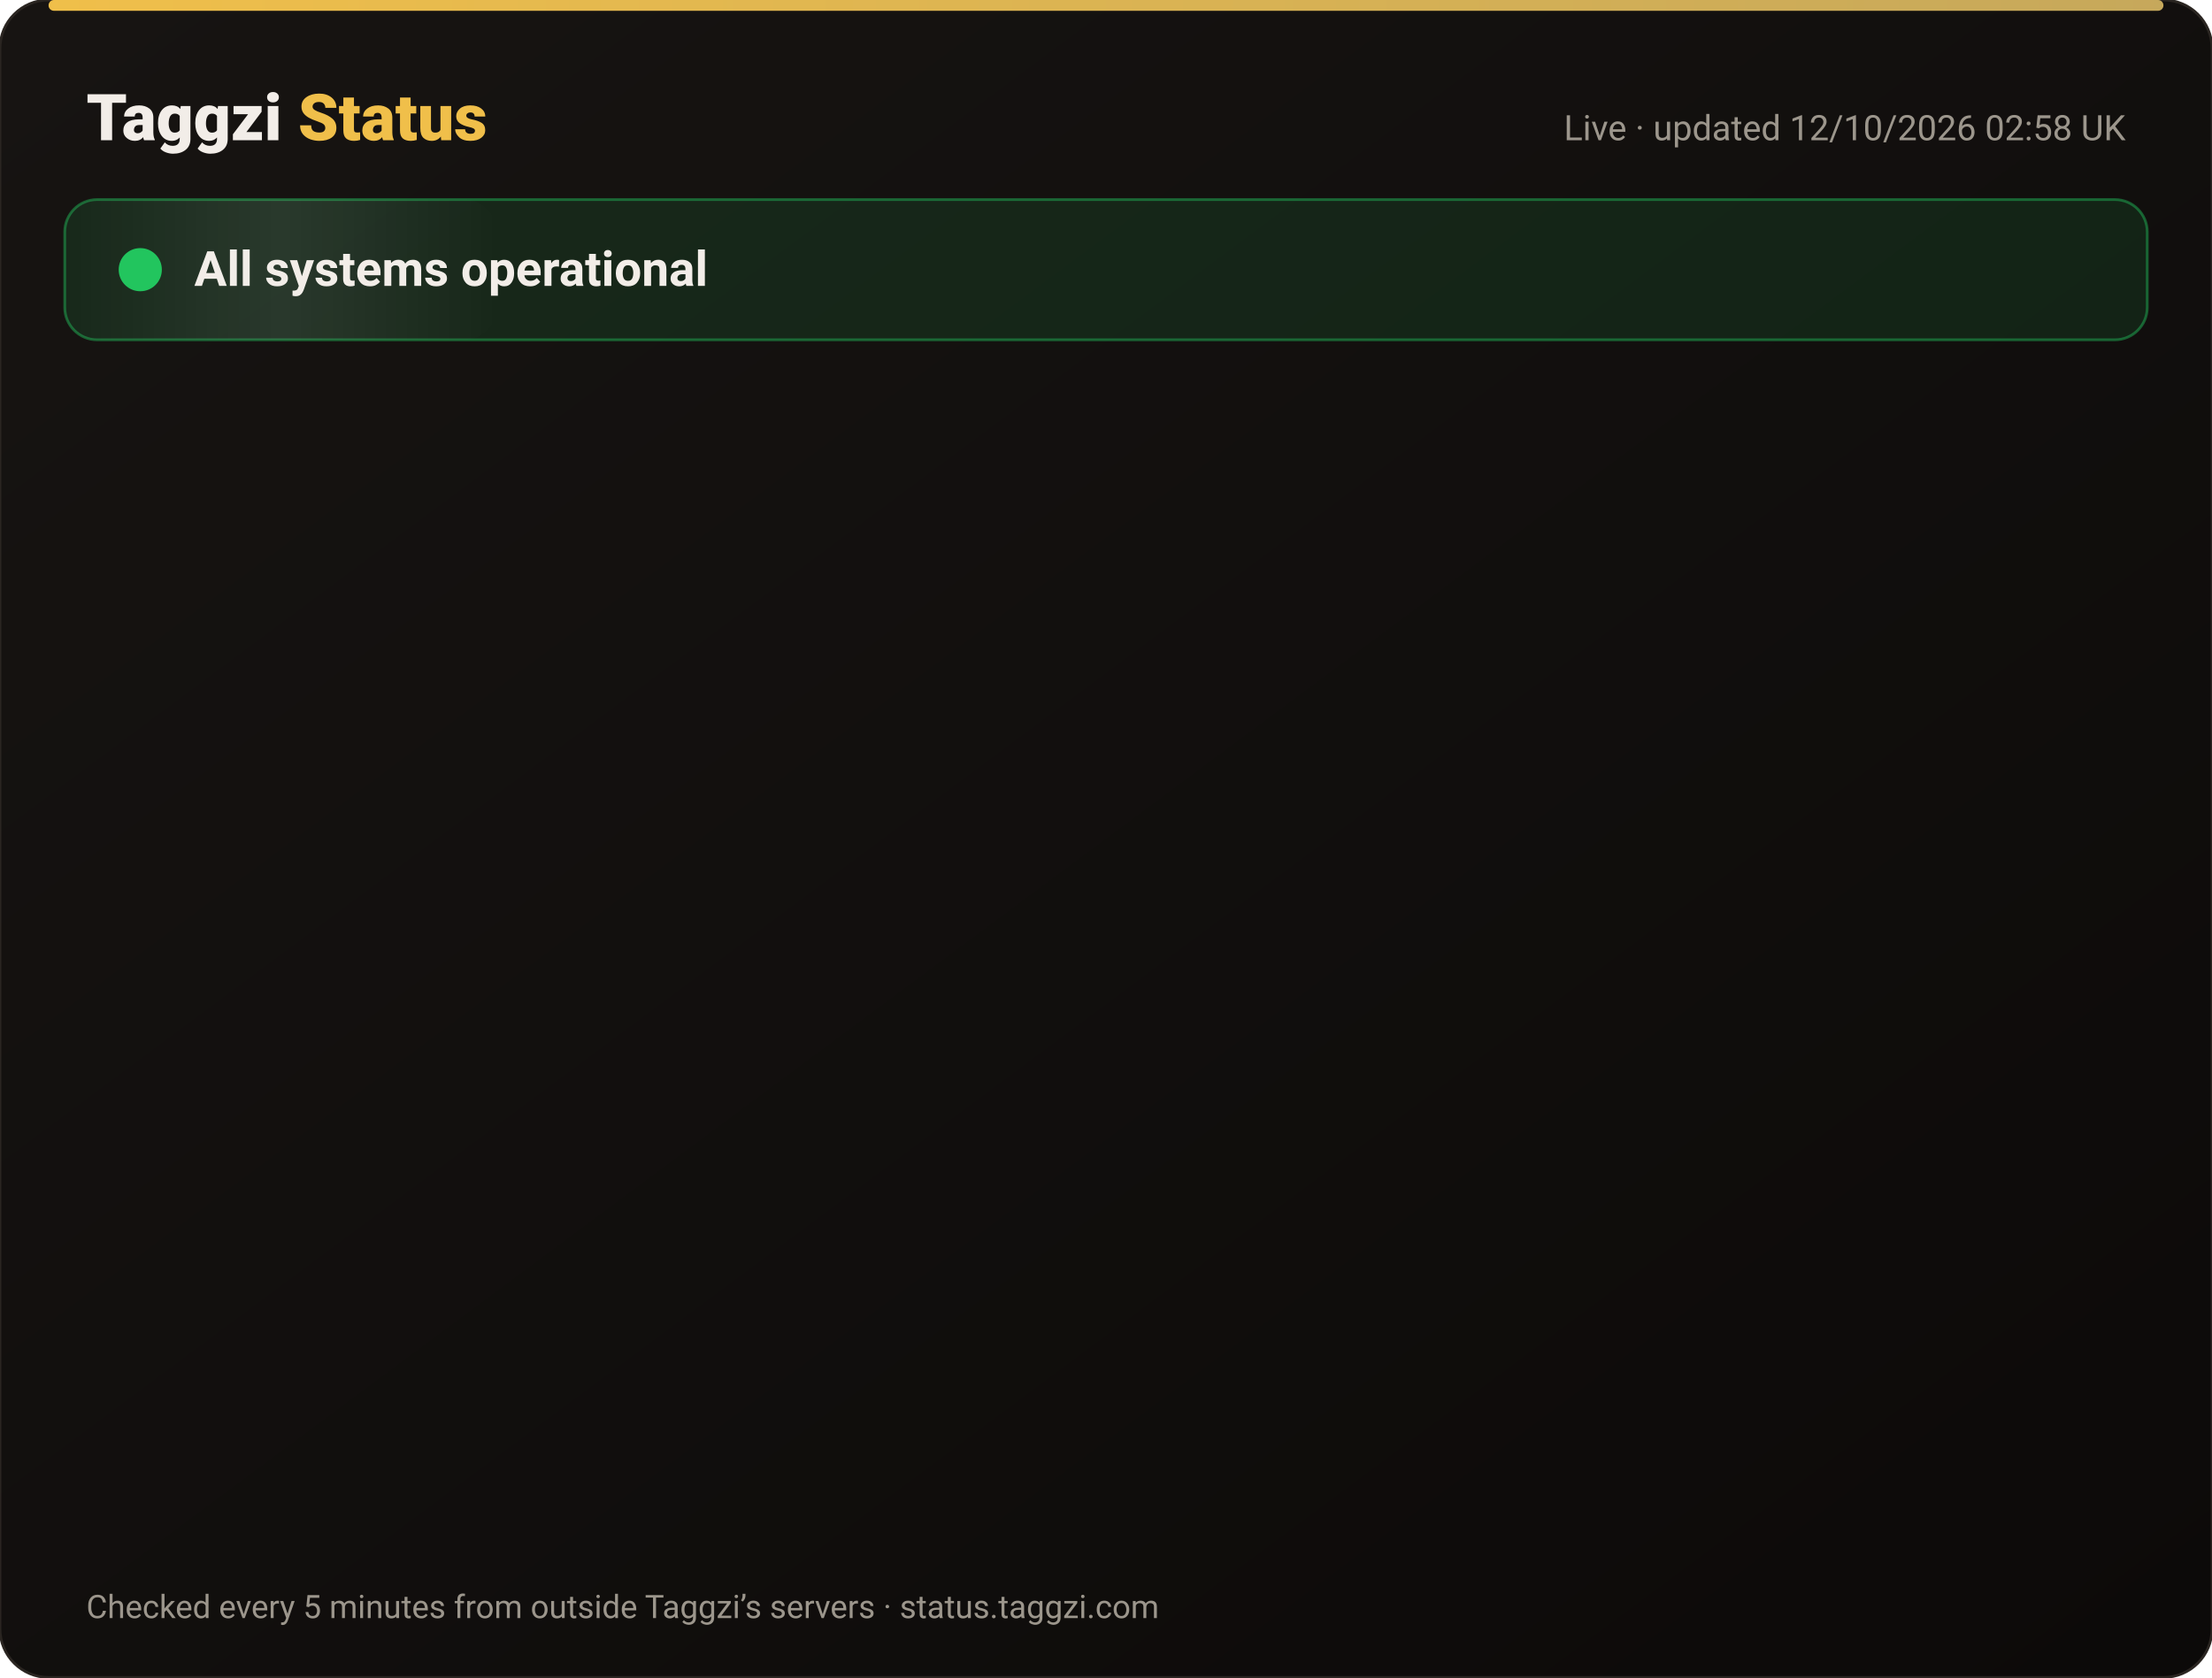
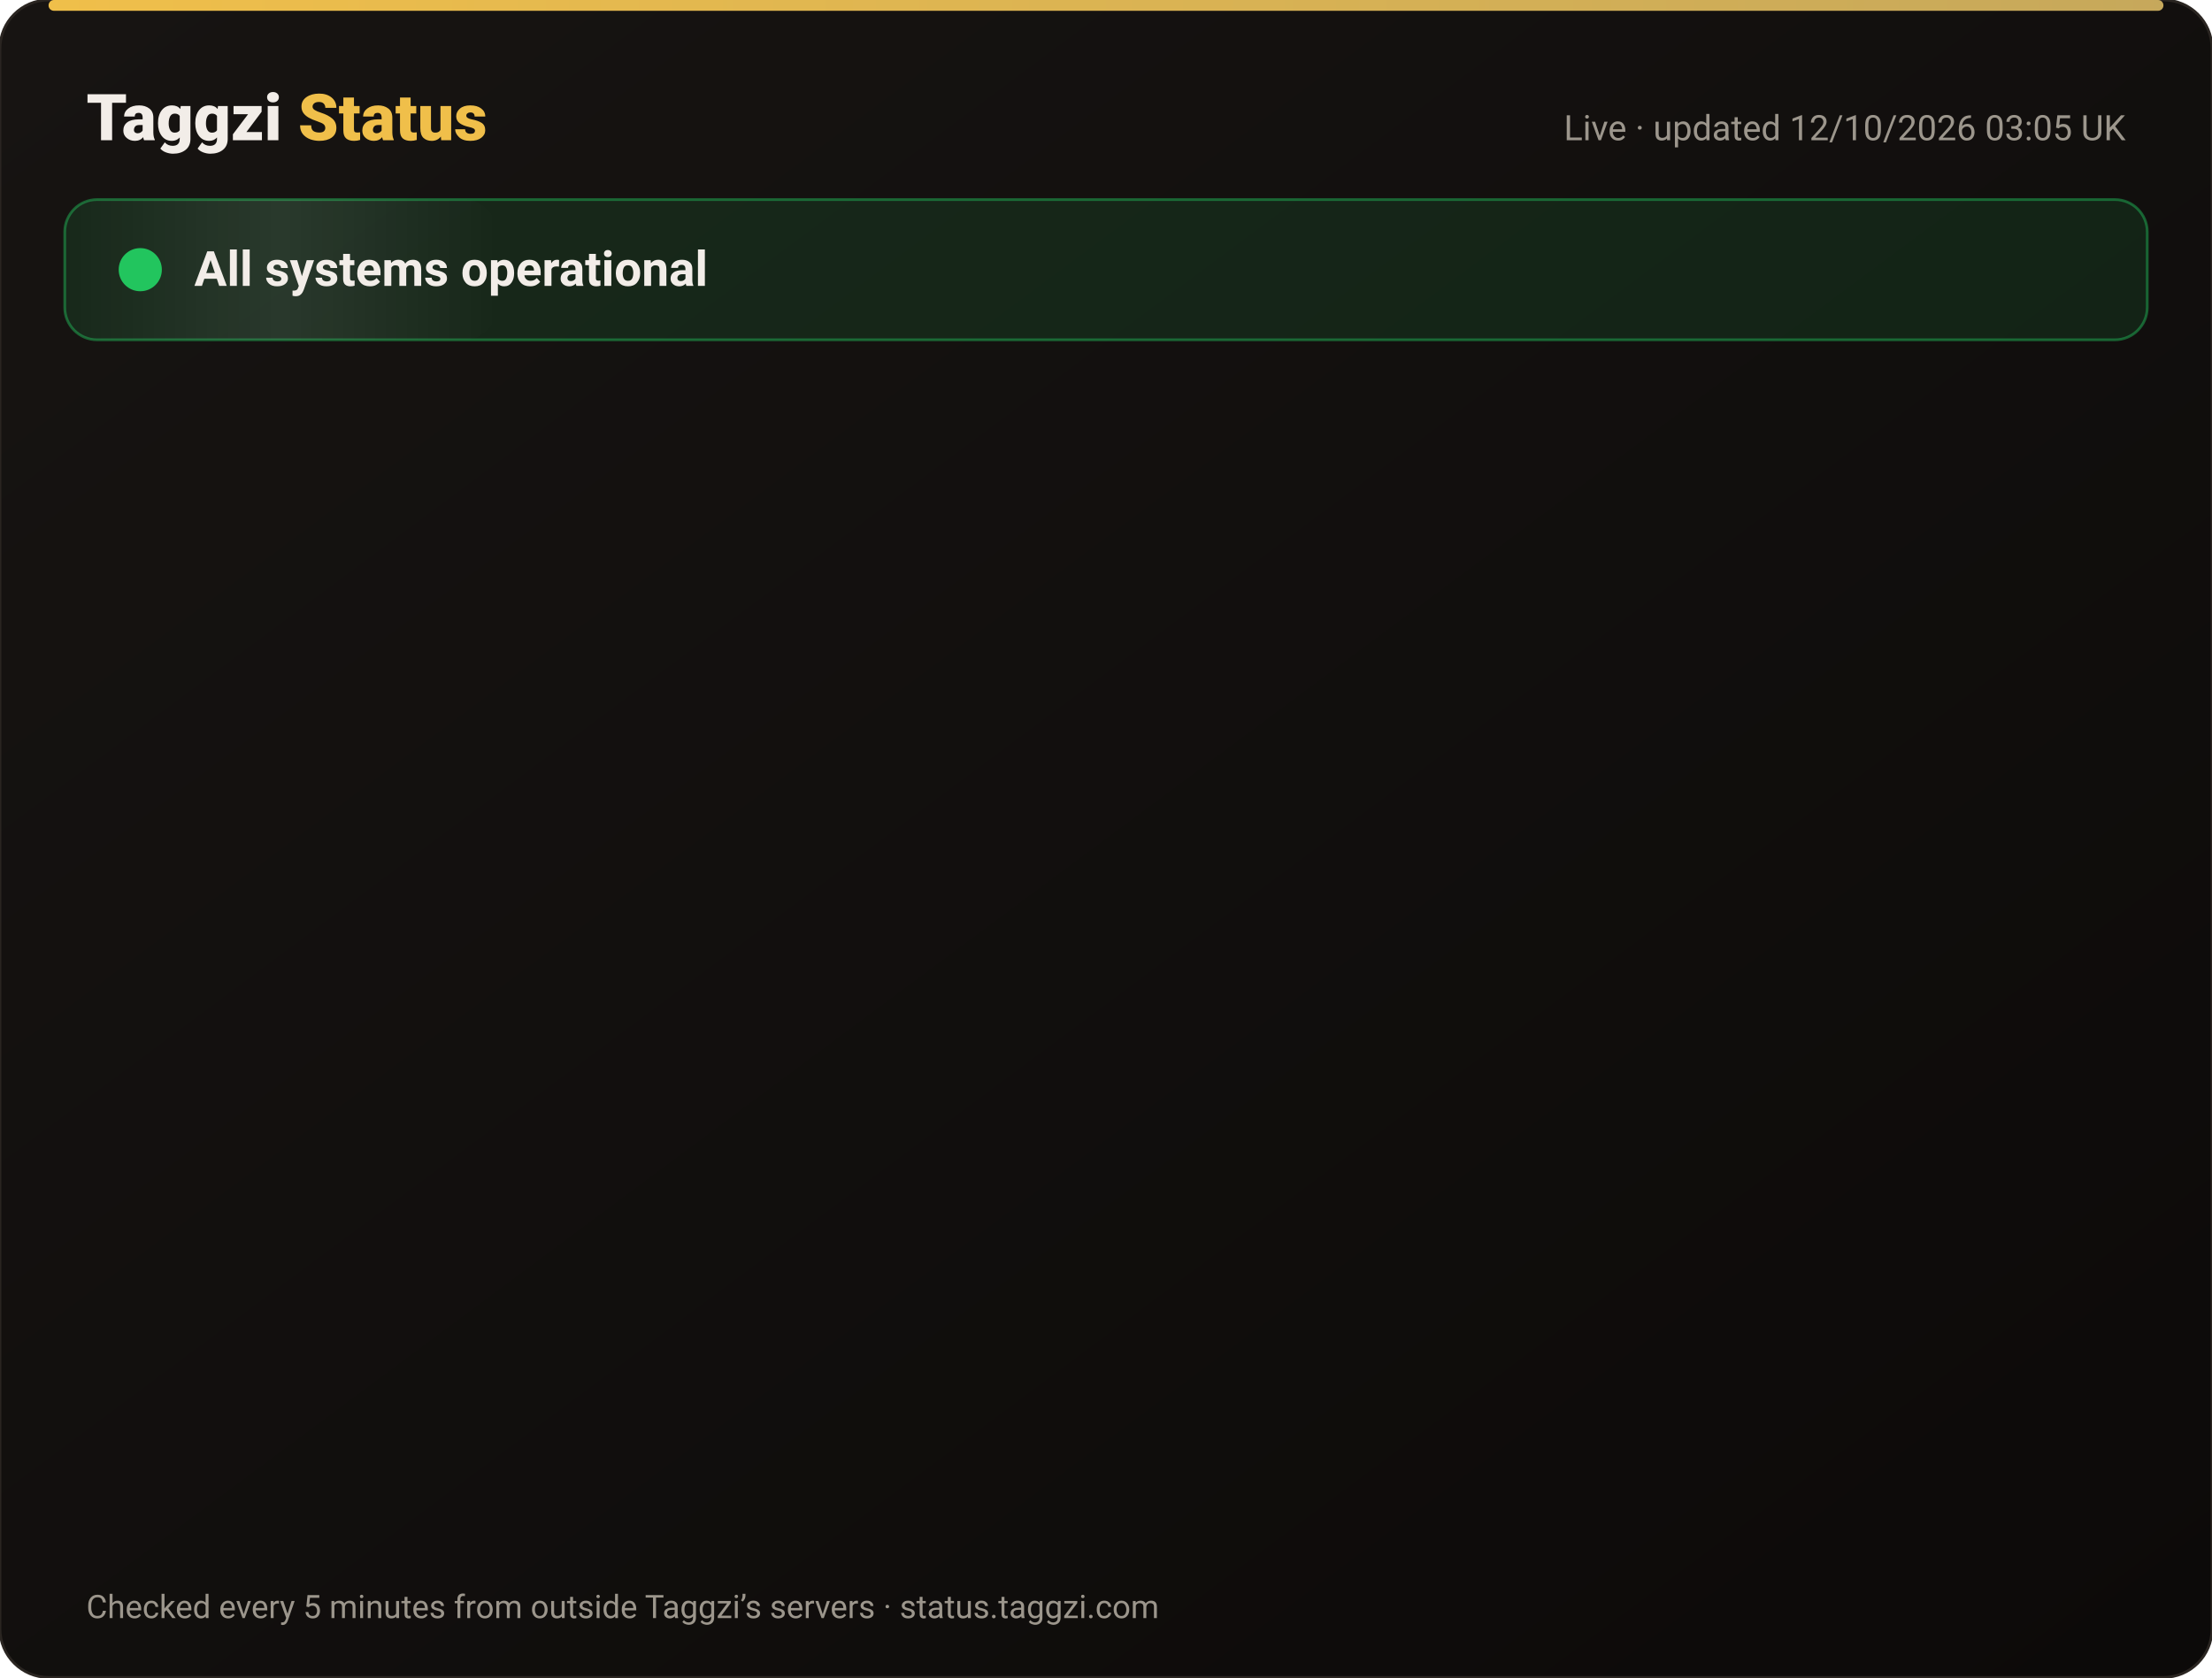
<svg xmlns="http://www.w3.org/2000/svg" width="820" height="622" viewBox="0 0 820 622" font-family="-apple-system,Segoe UI,Roboto,Helvetica,Arial,sans-serif">
  <defs>
    <linearGradient id="bg" x1="0" y1="0" x2="1" y2="1">
      <stop offset="0" stop-color="#171412" />
      <stop offset="1" stop-color="#0C0A09" />
    </linearGradient>
    <linearGradient id="gold" x1="0" x2="1">
      <stop offset="0" stop-color="#F0BF4A" />
      <stop offset="1" stop-color="#c6a85b" />
    </linearGradient>
    <linearGradient id="shine" x1="0" x2="1">
      <stop offset="0" stop-color="#fff" stop-opacity="0" />
      <stop offset=".5" stop-color="#fff" stop-opacity=".08" />
      <stop offset="1" stop-color="#fff" stop-opacity="0" />
    </linearGradient>
  </defs>
  <rect width="820" height="622" rx="18" fill="url(#bg)" stroke="#2a2521" />
  <rect x="18" y="0" width="784" height="4" rx="2" fill="url(#gold)" />
  <text x="32" y="52" font-size="24" font-weight="800" fill="#F2EDE8">Taggzi <tspan fill="#F0BF4A">Status</tspan>
  </text>
-   <text x="788" y="52" font-size="13" fill="#9C968C" text-anchor="end">Live · updated 12/10/2026 02:58 UK</text>
+   <text x="788" y="52" font-size="13" fill="#9C968C" text-anchor="end">Live · updated 12/10/2026 03:05 UK</text>
  <rect x="24" y="74" width="772" height="52" rx="12" fill="#22c55e" fill-opacity=".12" stroke="#22c55e" stroke-opacity=".45" />
  <rect x="24" y="74" width="160" height="52" rx="12" fill="url(#shine)">
    <animate attributeName="x" from="-160" to="820" dur="4s" repeatCount="indefinite" />
  </rect>
  <circle cx="52" cy="100" r="7" fill="#22c55e" />
  <circle cx="52" cy="100" r="7" fill="none" stroke="#22c55e" stroke-width="2">
    <animate attributeName="r" values="7;15;7" dur="2s" repeatCount="indefinite" />
    <animate attributeName="opacity" values=".9;0;.9" dur="2s" repeatCount="indefinite" />
  </circle>
  <text x="72" y="106" font-size="18" font-weight="700" fill="#F2EDE8">All systems operational</text>
  <g opacity="0">
    <animate attributeName="opacity" from="0" to="1" begin="0.00s" dur=".6s" fill="freeze" />
    <line x1="32" y1="188" x2="788" y2="188" stroke="#2a2521" />
    <circle cx="44" cy="166" r="6" fill="#22c55e">
      <animate attributeName="opacity" values="1;.45;1" dur="2.4s" begin="0.00s" repeatCount="indefinite" />
    </circle>
    <text x="62" y="171" font-size="15" font-weight="650" fill="#F2EDE8">Website</text>
    <text x="630" y="171" font-size="13" fill="#9C968C" text-anchor="end">100.00% uptime</text>
    <rect x="648" y="154" width="140" height="24" rx="12" fill="#22c55e" fill-opacity=".14" stroke="#22c55e" stroke-opacity=".5" />
    <text x="718" y="171" font-size="12" font-weight="700" fill="#22c55e" text-anchor="middle">Operational</text>
  </g>
  <g opacity="0">
    <animate attributeName="opacity" from="0" to="1" begin="0.15s" dur=".6s" fill="freeze" />
    <line x1="32" y1="234" x2="788" y2="234" stroke="#2a2521" />
    <circle cx="44" cy="212" r="6" fill="#22c55e">
      <animate attributeName="opacity" values="1;.45;1" dur="2.4s" begin="0.15s" repeatCount="indefinite" />
    </circle>
    <text x="62" y="217" font-size="15" font-weight="650" fill="#F2EDE8">Tag scans</text>
    <text x="630" y="217" font-size="13" fill="#9C968C" text-anchor="end">100.00% uptime</text>
    <rect x="648" y="200" width="140" height="24" rx="12" fill="#22c55e" fill-opacity=".14" stroke="#22c55e" stroke-opacity=".5" />
    <text x="718" y="217" font-size="12" font-weight="700" fill="#22c55e" text-anchor="middle">Operational</text>
  </g>
  <g opacity="0">
    <animate attributeName="opacity" from="0" to="1" begin="0.30s" dur=".6s" fill="freeze" />
    <line x1="32" y1="280" x2="788" y2="280" stroke="#2a2521" />
    <circle cx="44" cy="258" r="6" fill="#22c55e">
      <animate attributeName="opacity" values="1;.45;1" dur="2.4s" begin="0.30s" repeatCount="indefinite" />
    </circle>
    <text x="62" y="263" font-size="15" font-weight="650" fill="#F2EDE8">Manual tag lookup</text>
    <text x="630" y="263" font-size="13" fill="#9C968C" text-anchor="end">100.00% uptime</text>
    <rect x="648" y="246" width="140" height="24" rx="12" fill="#22c55e" fill-opacity=".14" stroke="#22c55e" stroke-opacity=".5" />
    <text x="718" y="263" font-size="12" font-weight="700" fill="#22c55e" text-anchor="middle">Operational</text>
  </g>
  <g opacity="0">
    <animate attributeName="opacity" from="0" to="1" begin="0.45s" dur=".6s" fill="freeze" />
    <line x1="32" y1="326" x2="788" y2="326" stroke="#2a2521" />
    <circle cx="44" cy="304" r="6" fill="#22c55e">
      <animate attributeName="opacity" values="1;.45;1" dur="2.4s" begin="0.45s" repeatCount="indefinite" />
    </circle>
    <text x="62" y="309" font-size="15" font-weight="650" fill="#F2EDE8">App &amp; login</text>
    <text x="630" y="309" font-size="13" fill="#9C968C" text-anchor="end">100.00% uptime</text>
    <rect x="648" y="292" width="140" height="24" rx="12" fill="#22c55e" fill-opacity=".14" stroke="#22c55e" stroke-opacity=".5" />
    <text x="718" y="309" font-size="12" font-weight="700" fill="#22c55e" text-anchor="middle">Operational</text>
  </g>
  <g opacity="0">
    <animate attributeName="opacity" from="0" to="1" begin="0.60s" dur=".6s" fill="freeze" />
    <line x1="32" y1="372" x2="788" y2="372" stroke="#2a2521" />
    <circle cx="44" cy="350" r="6" fill="#22c55e">
      <animate attributeName="opacity" values="1;.45;1" dur="2.4s" begin="0.60s" repeatCount="indefinite" />
    </circle>
    <text x="62" y="355" font-size="15" font-weight="650" fill="#F2EDE8">Community alerts</text>
    <text x="630" y="355" font-size="13" fill="#9C968C" text-anchor="end">100.00% uptime</text>
    <rect x="648" y="338" width="140" height="24" rx="12" fill="#22c55e" fill-opacity=".14" stroke="#22c55e" stroke-opacity=".5" />
    <text x="718" y="355" font-size="12" font-weight="700" fill="#22c55e" text-anchor="middle">Operational</text>
  </g>
  <g opacity="0">
    <animate attributeName="opacity" from="0" to="1" begin="0.75s" dur=".6s" fill="freeze" />
    <line x1="32" y1="418" x2="788" y2="418" stroke="#2a2521" />
    <circle cx="44" cy="396" r="6" fill="#22c55e">
      <animate attributeName="opacity" values="1;.45;1" dur="2.4s" begin="0.75s" repeatCount="indefinite" />
    </circle>
    <text x="62" y="401" font-size="15" font-weight="650" fill="#F2EDE8">Private calling</text>
    <text x="630" y="401" font-size="13" fill="#9C968C" text-anchor="end">100.00% uptime</text>
    <rect x="648" y="384" width="140" height="24" rx="12" fill="#22c55e" fill-opacity=".14" stroke="#22c55e" stroke-opacity=".5" />
    <text x="718" y="401" font-size="12" font-weight="700" fill="#22c55e" text-anchor="middle">Operational</text>
  </g>
  <g opacity="0">
    <animate attributeName="opacity" from="0" to="1" begin="0.90s" dur=".6s" fill="freeze" />
    <line x1="32" y1="464" x2="788" y2="464" stroke="#2a2521" />
    <circle cx="44" cy="442" r="6" fill="#22c55e">
      <animate attributeName="opacity" values="1;.45;1" dur="2.4s" begin="0.90s" repeatCount="indefinite" />
    </circle>
    <text x="62" y="447" font-size="15" font-weight="650" fill="#F2EDE8">Payments</text>
    <text x="630" y="447" font-size="13" fill="#9C968C" text-anchor="end">99.97% uptime</text>
    <rect x="648" y="430" width="140" height="24" rx="12" fill="#22c55e" fill-opacity=".14" stroke="#22c55e" stroke-opacity=".5" />
    <text x="718" y="447" font-size="12" font-weight="700" fill="#22c55e" text-anchor="middle">Operational</text>
  </g>
  <g opacity="0">
    <animate attributeName="opacity" from="0" to="1" begin="1.05s" dur=".6s" fill="freeze" />
    <line x1="32" y1="510" x2="788" y2="510" stroke="#2a2521" />
    <circle cx="44" cy="488" r="6" fill="#22c55e">
      <animate attributeName="opacity" values="1;.45;1" dur="2.4s" begin="1.05s" repeatCount="indefinite" />
    </circle>
    <text x="62" y="493" font-size="15" font-weight="650" fill="#F2EDE8">Email &amp; support</text>
    <text x="630" y="493" font-size="13" fill="#9C968C" text-anchor="end">100.00% uptime</text>
    <rect x="648" y="476" width="140" height="24" rx="12" fill="#22c55e" fill-opacity=".14" stroke="#22c55e" stroke-opacity=".5" />
    <text x="718" y="493" font-size="12" font-weight="700" fill="#22c55e" text-anchor="middle">Operational</text>
  </g>
  <g opacity="0">
    <animate attributeName="opacity" from="0" to="1" begin="1.20s" dur=".6s" fill="freeze" />
    <line x1="32" y1="556" x2="788" y2="556" stroke="#2a2521" />
    <circle cx="44" cy="534" r="6" fill="#22c55e">
      <animate attributeName="opacity" values="1;.45;1" dur="2.4s" begin="1.20s" repeatCount="indefinite" />
    </circle>
    <text x="62" y="539" font-size="15" font-weight="650" fill="#F2EDE8">Secure connection (SSL)</text>
    <text x="630" y="539" font-size="13" fill="#9C968C" text-anchor="end">100.00% uptime</text>
    <rect x="648" y="522" width="140" height="24" rx="12" fill="#22c55e" fill-opacity=".14" stroke="#22c55e" stroke-opacity=".5" />
    <text x="718" y="539" font-size="12" font-weight="700" fill="#22c55e" text-anchor="middle">Operational</text>
  </g>
  <text x="32" y="600" font-size="12" fill="#9C968C">Checked every 5 minutes from outside Taggzi’s servers · status.taggzi.com</text>
</svg>
